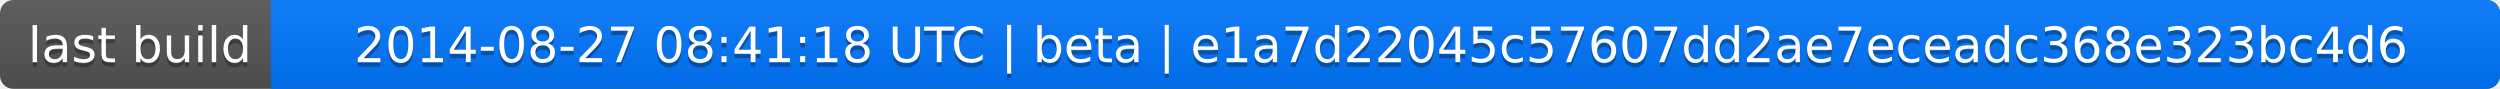
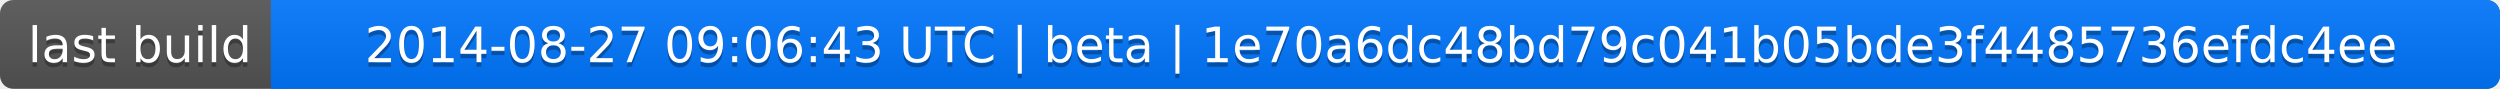
<svg xmlns="http://www.w3.org/2000/svg" width="563" height="20">
  <linearGradient id="a" x2="0" y2="100%">
    <stop offset="0" stop-color="#bbb" stop-opacity=".1" />
    <stop offset="1" stop-opacity=".1" />
  </linearGradient>
  <rect rx="3" width="563" height="20" fill="#555" />
  <rect rx="3" x="61" width="502" height="20" fill="#07f" />
  <path fill="#07f" d="M61 0h4v20h-4z" />
  <rect rx="3" width="563" height="20" fill="url(#a)" />
  <g fill="#fff" text-anchor="middle" font-family="DejaVu Sans,Verdana,Geneva,sans-serif" font-size="11">
    <text x="31.5" y="15" fill="#010101" fill-opacity=".3">last build</text>
    <text x="31.5" y="14">last build</text>
-     <text x="311" y="15" fill="#010101" fill-opacity=".3">2014-08-27 08:41:18 UTC | beta | e1a7d22045c57607dd2ae7eceadc368e323bc4d6</text>
-     <text x="311" y="14">2014-08-27 08:41:18 UTC | beta | e1a7d22045c57607dd2ae7eceadc368e323bc4d6</text>
+     <text x="311" y="15" fill="#010101" fill-opacity=".3">2014-08-27 09:06:43 UTC | beta | 1e70a6dc48bd79c041b05bde3f4485736efdc4ee</text>
+     <text x="311" y="14">2014-08-27 09:06:43 UTC | beta | 1e70a6dc48bd79c041b05bde3f4485736efdc4ee</text>
  </g>
</svg>
